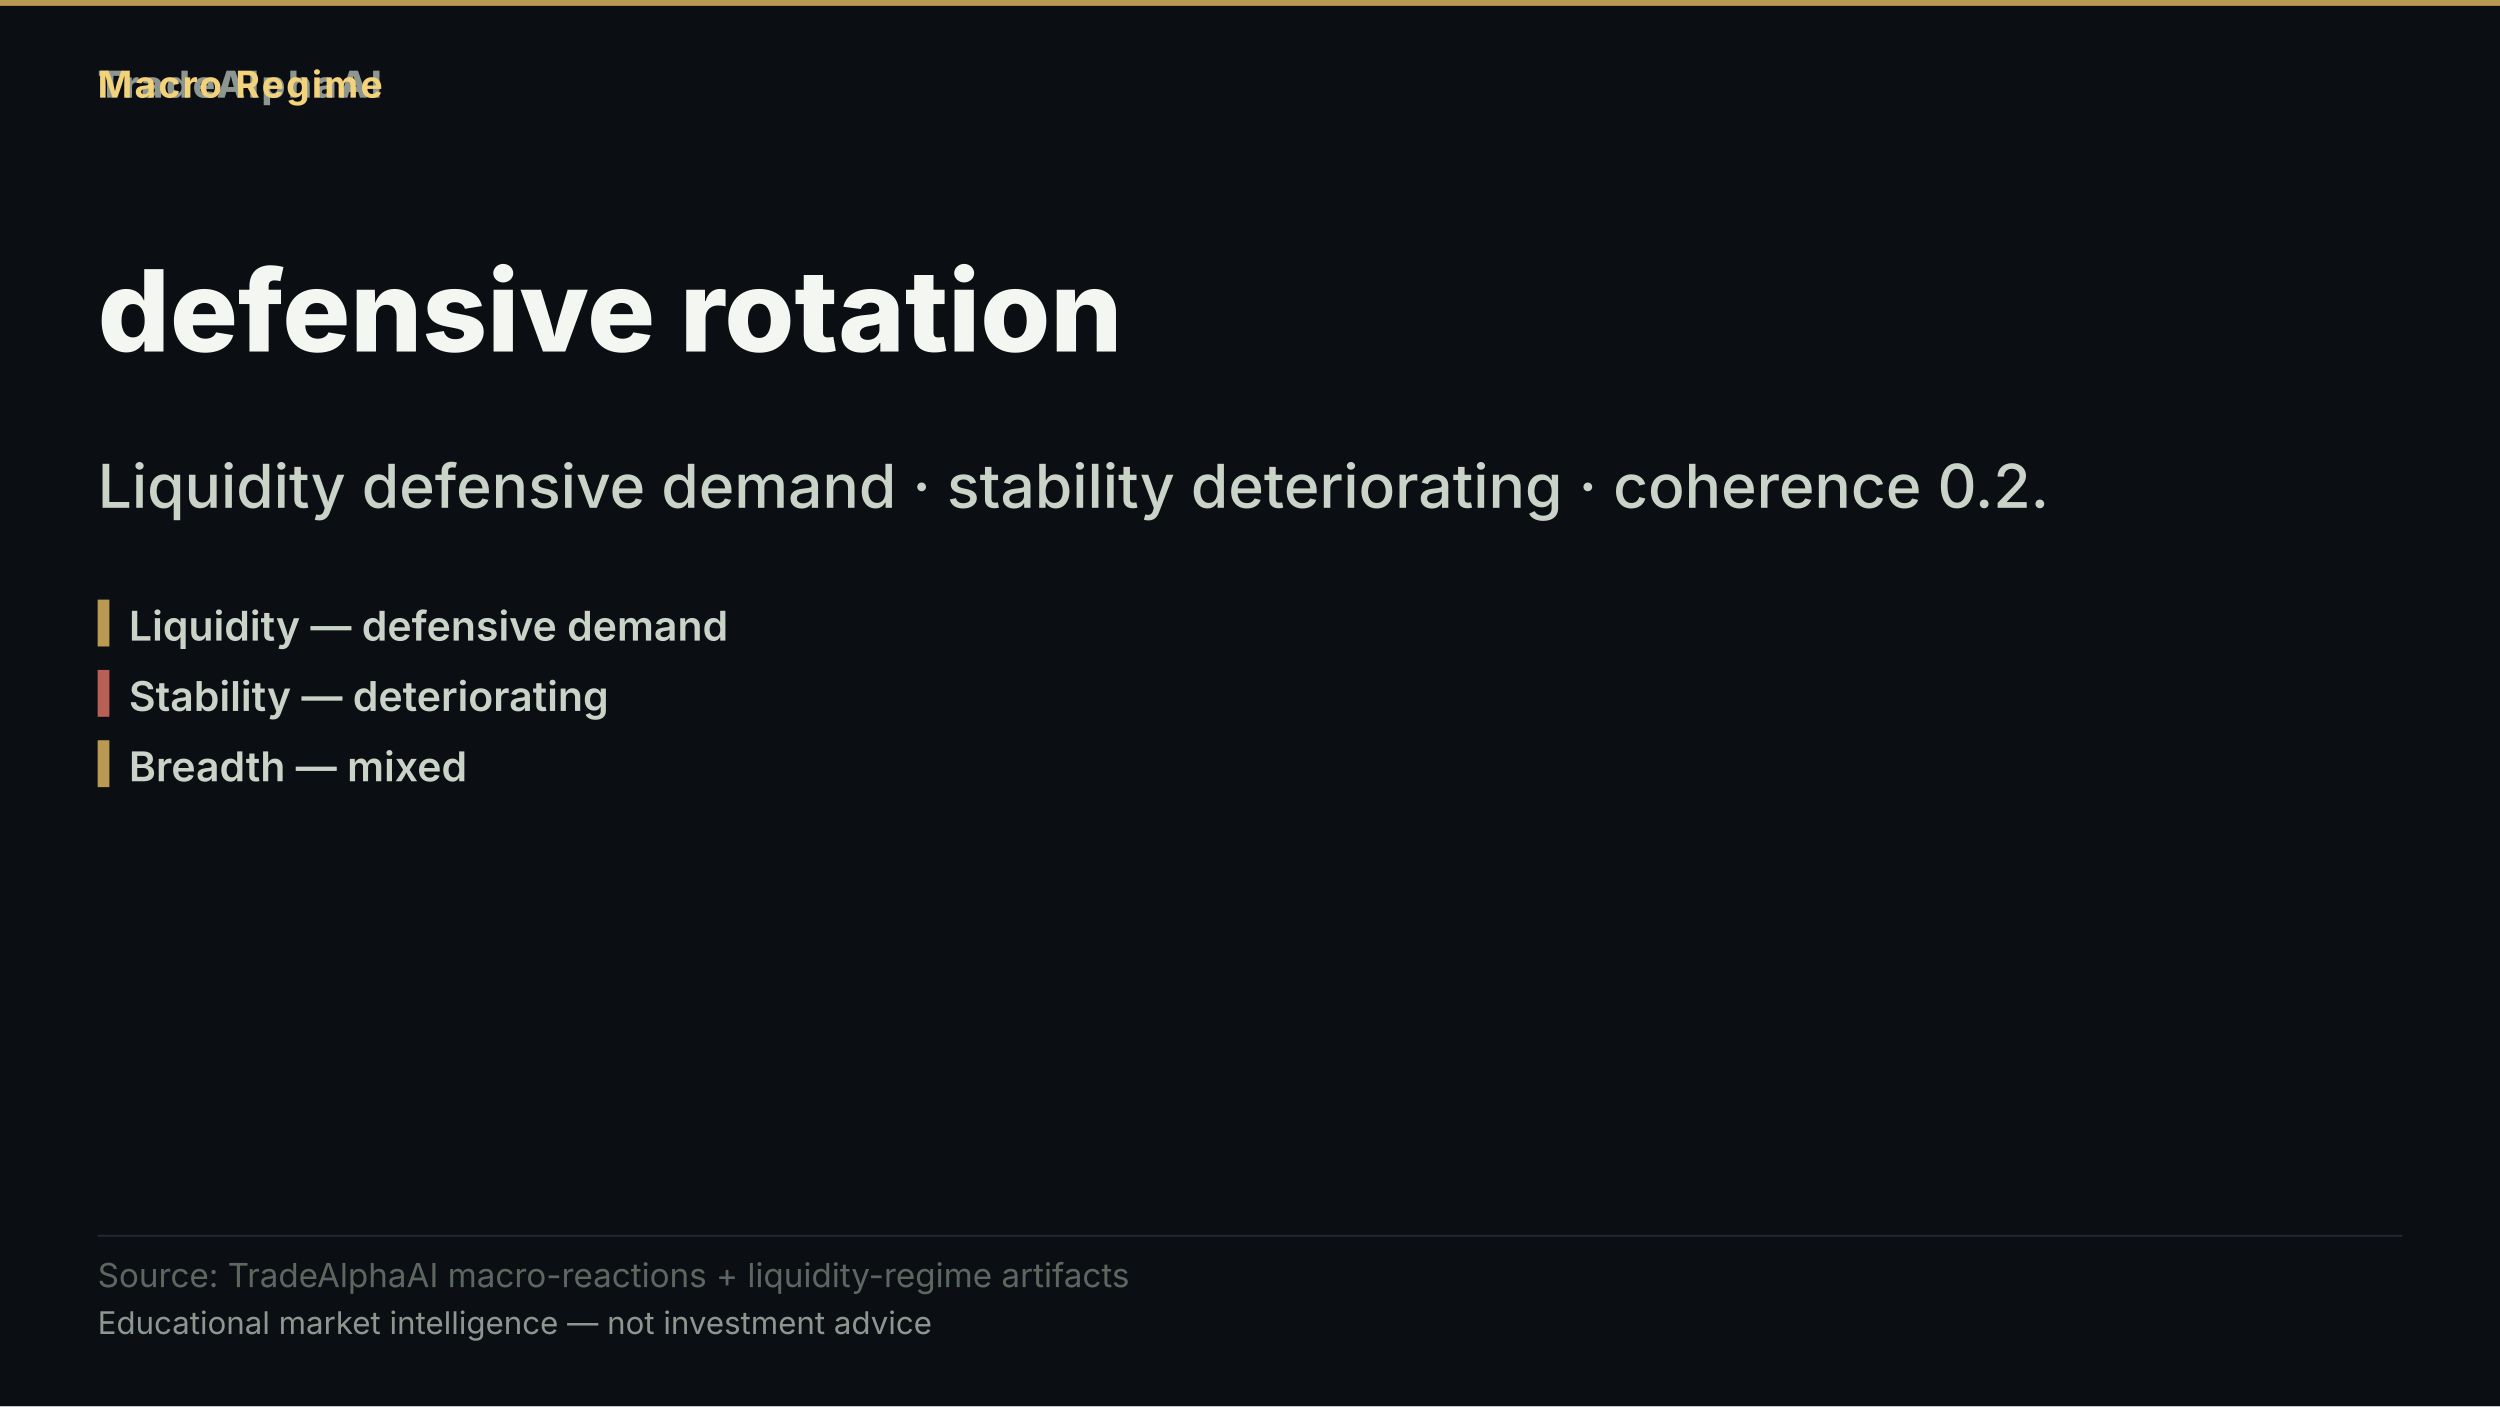
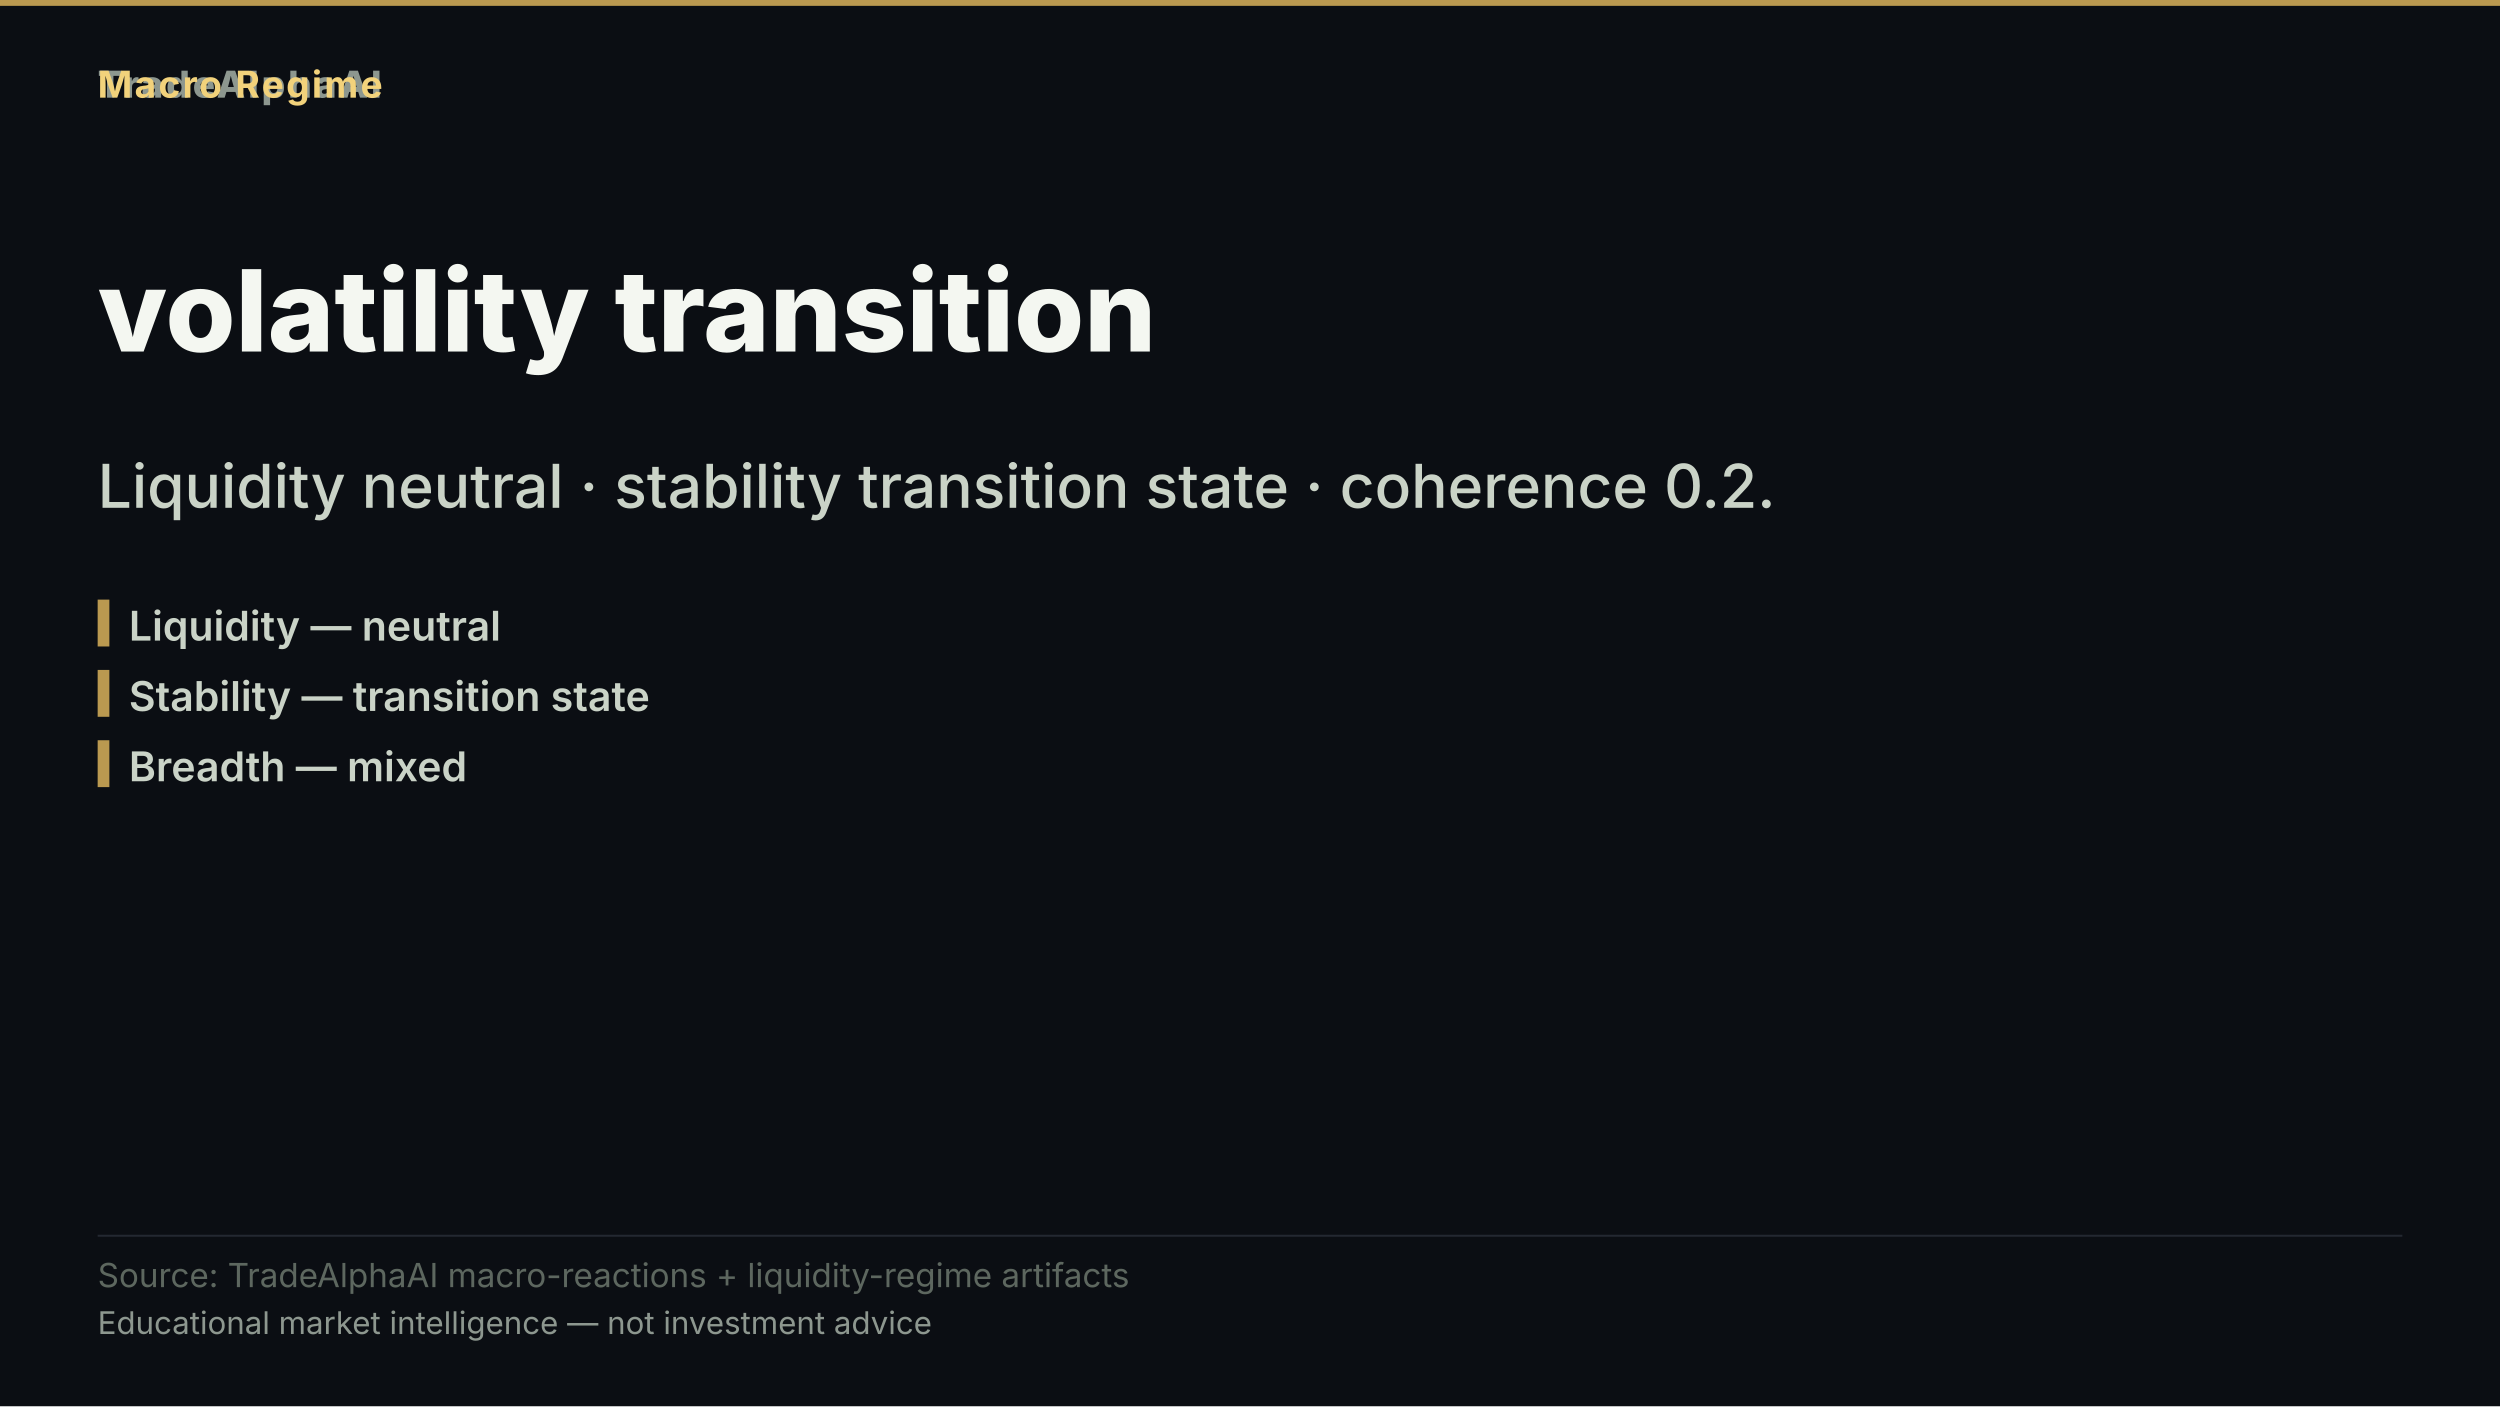
- <svg xmlns="http://www.w3.org/2000/svg" width="1280" height="720" viewBox="0 0 1280 720" role="img" aria-label="defensive rotation">
+ <svg xmlns="http://www.w3.org/2000/svg" width="1280" height="720" viewBox="0 0 1280 720" role="img" aria-label="volatility transition">
  <rect width="1280" height="720" fill="#0b0e13" />
  <rect x="0" y="0" width="1280" height="3" fill="#d8b15a" opacity="0.85" />
  <text x="50" y="50" font-family="'Inter','Segoe UI','Helvetica Neue',Arial,sans-serif" font-size="19" font-weight="800" letter-spacing="1.5" fill="#8d978f" text-anchor="start">TradeAlphaAI</text>
  <text x="50" y="50" font-family="'Inter','Segoe UI','Helvetica Neue',Arial,sans-serif" font-size="19" font-weight="700" letter-spacing="1.2" fill="#f2d27b" text-anchor="start">Macro Regime</text>
-   <text x="50" y="180" font-family="'Inter','Segoe UI','Helvetica Neue',Arial,sans-serif" font-size="58" font-weight="800" fill="#f4f7f1" text-anchor="start">defensive rotation</text>
-   <text x="50" y="260" font-family="'Inter','Segoe UI','Helvetica Neue',Arial,sans-serif" font-size="31" font-weight="500" fill="#cad3c7" text-anchor="start">Liquidity defensive demand · stability deteriorating · coherence 0.2.</text>
+   <text x="50" y="180" font-family="'Inter','Segoe UI','Helvetica Neue',Arial,sans-serif" font-size="58" font-weight="800" fill="#f4f7f1" text-anchor="start">volatility transition</text>
+   <text x="50" y="260" font-family="'Inter','Segoe UI','Helvetica Neue',Arial,sans-serif" font-size="31" font-weight="500" fill="#cad3c7" text-anchor="start">Liquidity neutral · stability transition state · coherence 0.2.</text>
  <rect x="50" y="307" width="6" height="24" fill="#d8b15a" opacity="0.85" />
-   <text x="66" y="328" font-family="'Inter','Segoe UI','Helvetica Neue',Arial,sans-serif" font-size="21" font-weight="600" fill="#cad3c7" text-anchor="start">Liquidity — defensive demand</text>
-   <rect x="50" y="343" width="6" height="24" fill="#d66e60" opacity="0.85" />
-   <text x="66" y="364" font-family="'Inter','Segoe UI','Helvetica Neue',Arial,sans-serif" font-size="21" font-weight="600" fill="#cad3c7" text-anchor="start">Stability — deteriorating</text>
+   <text x="66" y="328" font-family="'Inter','Segoe UI','Helvetica Neue',Arial,sans-serif" font-size="21" font-weight="600" fill="#cad3c7" text-anchor="start">Liquidity — neutral</text>
+   <rect x="50" y="343" width="6" height="24" fill="#d8b15a" opacity="0.85" />
+   <text x="66" y="364" font-family="'Inter','Segoe UI','Helvetica Neue',Arial,sans-serif" font-size="21" font-weight="600" fill="#cad3c7" text-anchor="start">Stability — transition state</text>
  <rect x="50" y="379" width="6" height="24" fill="#d8b15a" opacity="0.85" />
  <text x="66" y="400" font-family="'Inter','Segoe UI','Helvetica Neue',Arial,sans-serif" font-size="21" font-weight="600" fill="#cad3c7" text-anchor="start">Breadth — mixed</text>
  <rect x="50" y="632.2" width="1180" height="1" fill="rgba(148,163,184,0.18)" />
  <text x="50" y="659" font-family="'Inter','Segoe UI','Helvetica Neue',Arial,sans-serif" font-size="17" fill="#5d675f" text-anchor="start">Source: TradeAlphaAI macro-reactions + liquidity-regime artifacts</text>
  <text x="50" y="683" font-family="'Inter','Segoe UI','Helvetica Neue',Arial,sans-serif" font-size="16" fill="#8d978f" text-anchor="start">Educational market intelligence — not investment advice</text>
</svg>
